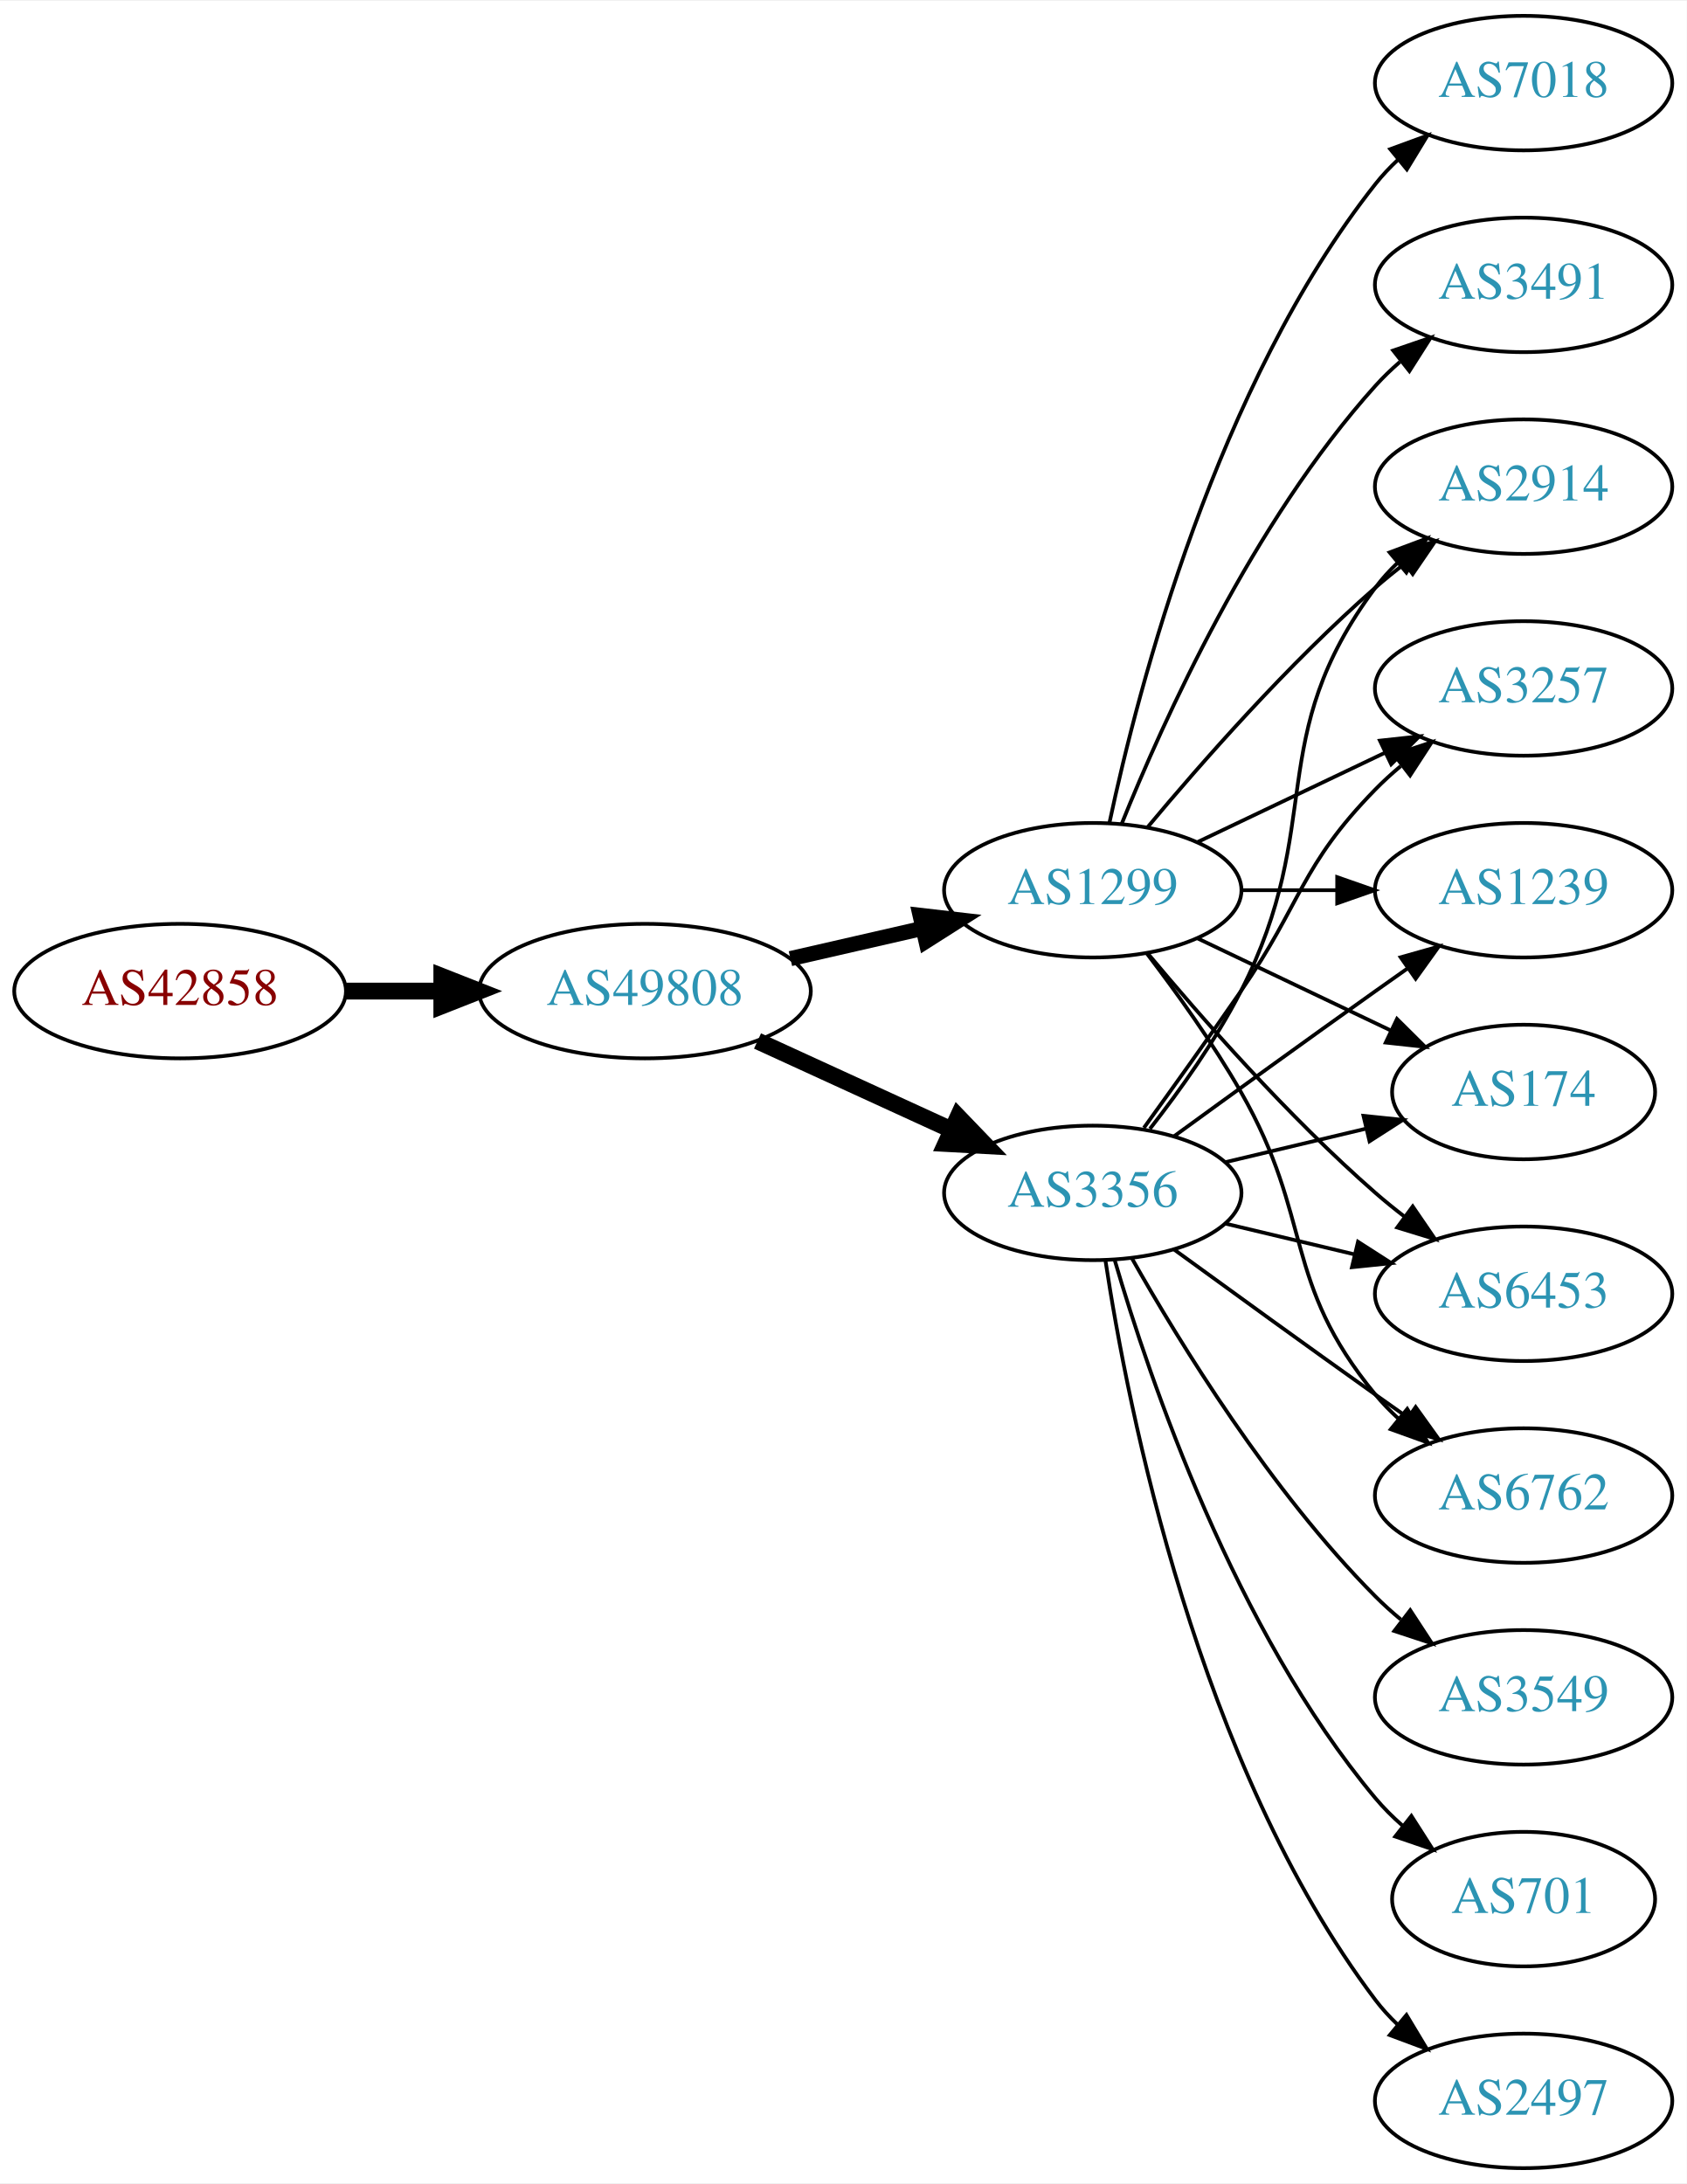
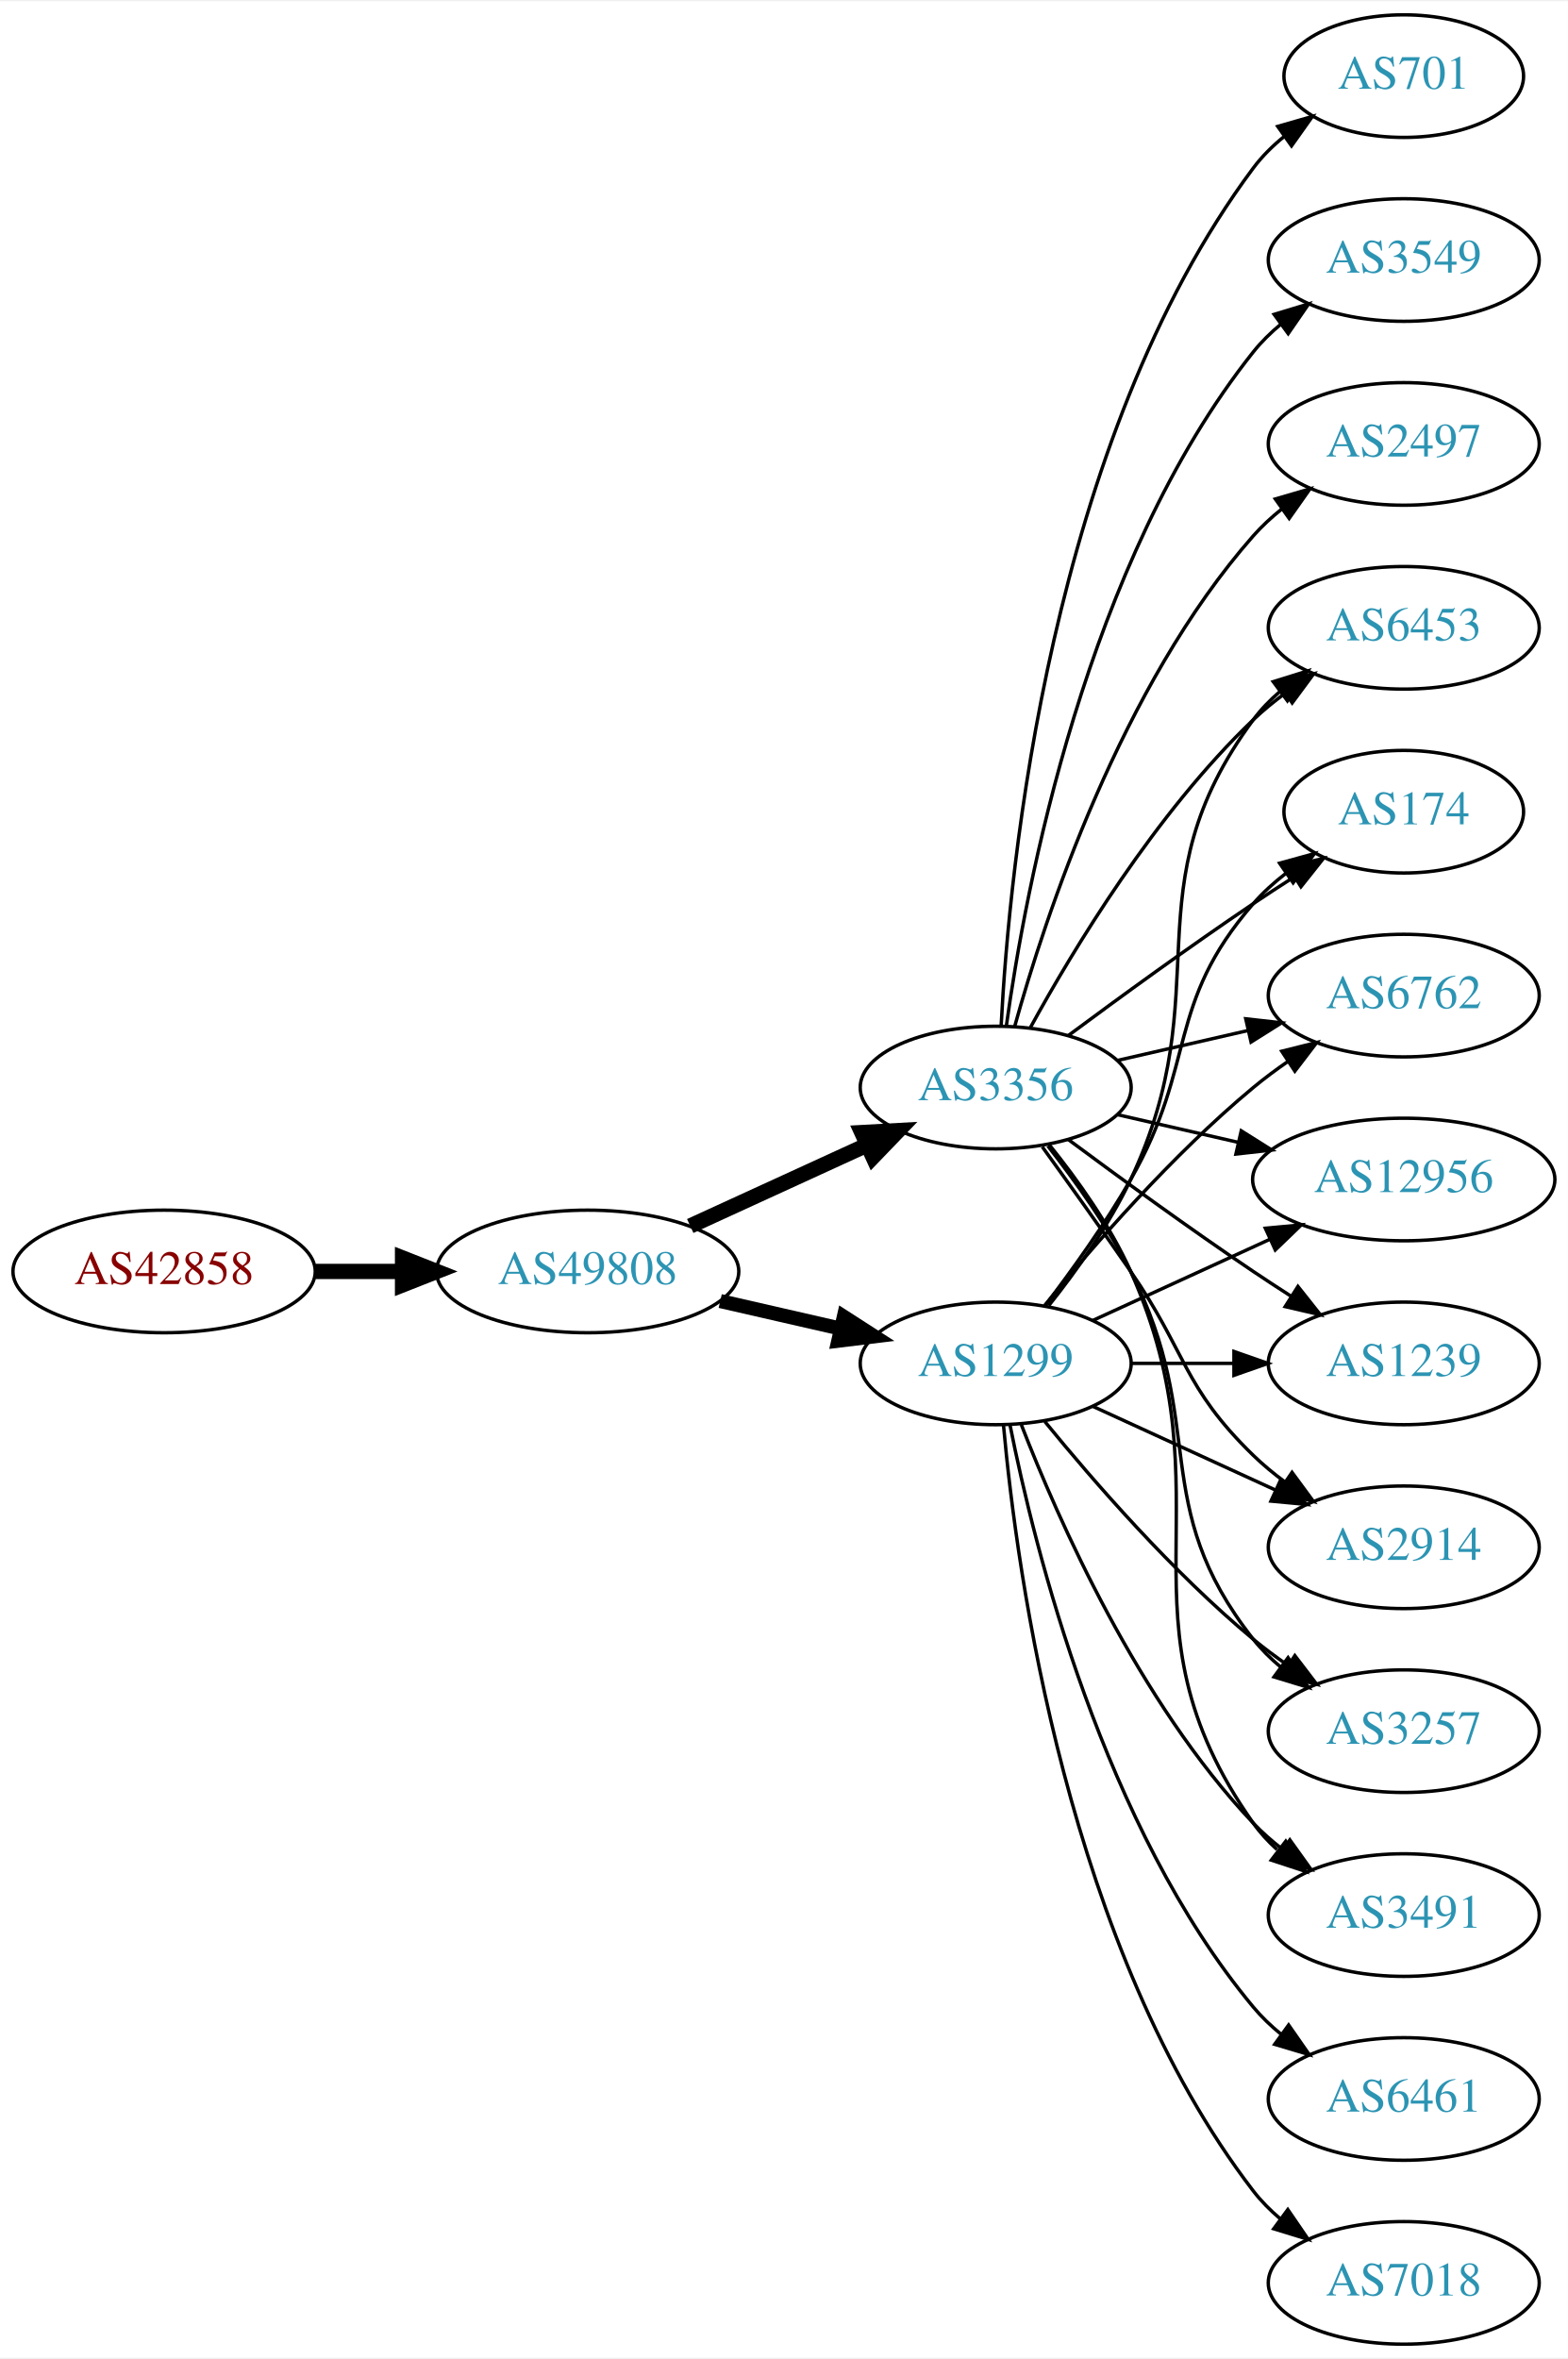
- <svg xmlns="http://www.w3.org/2000/svg" xmlns:xlink="http://www.w3.org/1999/xlink" width="451pt" height="584pt" viewBox="0.00 0.00 451.37 584.00">
-   <g id="graph0" class="graph" transform="scale(1 1) rotate(0) translate(4 580)">
-     <polygon fill="white" stroke="none" points="-4,4 -4,-580 447.37,-580 447.37,4 -4,4" />
+ <svg xmlns="http://www.w3.org/2000/svg" xmlns:xlink="http://www.w3.org/1999/xlink" width="460pt" height="692pt" viewBox="0.00 0.00 460.47 692.00">
+   <g id="graph0" class="graph" transform="scale(1 1) rotate(0) translate(4 688)">
+     <polygon fill="white" stroke="none" points="-4,4 -4,-688 456.469,-688 456.469,4 -4,4" />
    <g id="node1" class="node">
      <g id="a_node1">
        <a xlink:href="/asn/42858" xlink:title="AS42858 ~ WeTi-AS [AT]">
          <ellipse fill="#ffffff" stroke="black" cx="44.196" cy="-315" rx="44.393" ry="18" />
          <text text-anchor="middle" x="44.196" y="-311.3" font-family="Times,serif" font-size="14.00" fill="#880000">AS42858</text>
        </a>
      </g>
    </g>
    <g id="node2" class="node">
      <g id="a_node2">
        <a xlink:href="/asn/49808" xlink:title="AS49808 ~ POWERSPEED-AS [AT]">
          <ellipse fill="#ffffff" stroke="black" cx="168.588" cy="-315" rx="44.393" ry="18" />
          <text text-anchor="middle" x="168.588" y="-311.3" font-family="Times,serif" font-size="14.00" fill="#2c94b3">AS49808</text>
        </a>
      </g>
    </g>
    <g id="edge1" class="edge">
      <path fill="none" stroke="black" stroke-width="4.5" d="M88.692,-315C96.898,-315 105.569,-315 114.041,-315" />
      <polygon fill="black" stroke="black" stroke-width="4.5" points="114.233,-318.938 124.233,-315 114.233,-311.063 114.233,-318.938" />
    </g>
    <g id="node3" class="node">
      <g id="a_node3">
-         <a xlink:href="/asn/3356" xlink:title="AS3356 ~ Level 3 Parent, LLC [US]">
-           <ellipse fill="#ffffff" stroke="black" cx="288.431" cy="-261" rx="39.794" ry="18" />
-           <text text-anchor="middle" x="288.431" y="-257.3" font-family="Times,serif" font-size="14.00" fill="#2c94b3">AS3356</text>
+         <a xlink:href="/asn/1299" xlink:title="AS1299 ~ Telia Carrier [EU]">
+           <ellipse fill="#ffffff" stroke="black" cx="288.431" cy="-288" rx="39.794" ry="18" />
+           <text text-anchor="middle" x="288.431" y="-284.3" font-family="Times,serif" font-size="14.00" fill="#2c94b3">AS1299</text>
        </a>
      </g>
    </g>
    <g id="edge2" class="edge">
-       <path fill="none" stroke="black" stroke-width="4.5" d="M198.718,-301.652C214.329,-294.498 233.727,-285.609 250.399,-277.97" />
-       <polygon fill="black" stroke="black" stroke-width="4.5" points="252.4,-281.384 259.851,-273.638 249.119,-274.225 252.4,-281.384" />
+       <path fill="none" stroke="black" stroke-width="4.125" d="M207.523,-306.308C218.764,-303.733 231.176,-300.889 242.799,-298.226" />
+       <polygon fill="black" stroke="black" stroke-width="4.125" points="243.82,-301.695 252.761,-295.943 242.208,-294.659 243.82,-301.695" />
    </g>
    <g id="node4" class="node">
      <g id="a_node4">
-         <a xlink:href="/asn/1299" xlink:title="AS1299 ~ Telia Carrier [EU]">
-           <ellipse fill="#ffffff" stroke="black" cx="288.431" cy="-342" rx="39.794" ry="18" />
-           <text text-anchor="middle" x="288.431" y="-338.3" font-family="Times,serif" font-size="14.00" fill="#2c94b3">AS1299</text>
+         <a xlink:href="/asn/3356" xlink:title="AS3356 ~ Level 3 Parent, LLC [US]">
+           <ellipse fill="#ffffff" stroke="black" cx="288.431" cy="-369" rx="39.794" ry="18" />
+           <text text-anchor="middle" x="288.431" y="-365.3" font-family="Times,serif" font-size="14.00" fill="#2c94b3">AS3356</text>
        </a>
      </g>
    </g>
    <g id="edge3" class="edge">
-       <path fill="none" stroke="black" stroke-width="4.05" d="M207.523,-323.692C218.764,-326.267 231.176,-329.111 242.799,-331.774" />
-       <polygon fill="black" stroke="black" stroke-width="4.05" points="242.222,-335.277 252.761,-334.057 243.805,-328.369 242.222,-335.277" />
+       <path fill="none" stroke="black" stroke-width="4.5" d="M198.718,-328.348C214.329,-335.502 233.727,-344.391 250.399,-352.03" />
+       <polygon fill="black" stroke="black" stroke-width="4.5" points="249.119,-355.775 259.851,-356.362 252.4,-348.616 249.119,-355.775" />
    </g>
    <g id="node5" class="node">
      <g id="a_node5">
-         <a xlink:href="/asn/174" xlink:title="AS174 ~ Cogent Communications [US]">
-           <ellipse fill="#ffffff" stroke="black" cx="403.724" cy="-288" rx="35.194" ry="18" />
-           <text text-anchor="middle" x="403.724" y="-284.3" font-family="Times,serif" font-size="14.00" fill="#2c94b3">AS174</text>
-         </a>
-       </g>
-     </g>
-     <g id="edge4" class="edge">
-       <path fill="none" stroke="black" d="M324.038,-269.248C335.833,-272.058 349.137,-275.229 361.405,-278.153" />
-       <polygon fill="black" stroke="black" points="360.871,-281.624 371.41,-280.537 362.494,-274.814 360.871,-281.624" />
+         <a xlink:href="/asn/2914" xlink:title="AS2914 ~ NTT America, Inc. [US]">
+           <ellipse fill="#ffffff" stroke="black" cx="408.273" cy="-234" rx="39.794" ry="18" />
+           <text text-anchor="middle" x="408.273" y="-230.3" font-family="Times,serif" font-size="14.00" fill="#2c94b3">AS2914</text>
+         </a>
+       </g>
+     </g>
+     <g id="edge24" class="edge">
+       <path fill="none" stroke="black" d="M317.06,-275.339C333.017,-268.027 353.287,-258.739 370.57,-250.819" />
+       <polygon fill="black" stroke="black" points="372.185,-253.929 379.818,-246.581 369.269,-247.565 372.185,-253.929" />
    </g>
    <g id="node6" class="node">
      <g id="a_node6">
-         <a xlink:href="/asn/6453" xlink:title="AS6453 ~ TATA COMMUNICATIONS (AMERICA) INC [US]">
-           <ellipse fill="#ffffff" stroke="black" cx="403.724" cy="-234" rx="39.794" ry="18" />
-           <text text-anchor="middle" x="403.724" y="-230.3" font-family="Times,serif" font-size="14.00" fill="#2c94b3">AS6453</text>
-         </a>
-       </g>
-     </g>
-     <g id="edge5" class="edge">
-       <path fill="none" stroke="black" d="M324.038,-252.752C334.909,-250.162 347.064,-247.265 358.506,-244.538" />
-       <polygon fill="black" stroke="black" points="359.412,-247.92 368.328,-242.197 357.789,-241.111 359.412,-247.92" />
+         <a xlink:href="/asn/3257" xlink:title="AS3257 ~ GTT [DE]">
+           <ellipse fill="#ffffff" stroke="black" cx="408.273" cy="-180" rx="39.794" ry="18" />
+           <text text-anchor="middle" x="408.273" y="-176.3" font-family="Times,serif" font-size="14.00" fill="#2c94b3">AS3257</text>
+         </a>
+       </g>
+     </g>
+     <g id="edge19" class="edge">
+       <path fill="none" stroke="black" d="M302.85,-270.935C316.964,-253.625 340.379,-226.655 364.077,-207 367.294,-204.332 370.794,-201.73 374.365,-199.259" />
+       <polygon fill="black" stroke="black" points="376.288,-202.183 382.721,-193.764 372.442,-196.334 376.288,-202.183" />
    </g>
    <g id="node7" class="node">
      <g id="a_node7">
+         <a xlink:href="/asn/3491" xlink:title="AS3491 ~ PCCW Global, Inc. [US]">
+           <ellipse fill="#ffffff" stroke="black" cx="408.273" cy="-126" rx="39.794" ry="18" />
+           <text text-anchor="middle" x="408.273" y="-122.3" font-family="Times,serif" font-size="14.00" fill="#2c94b3">AS3491</text>
+         </a>
+       </g>
+     </g>
+     <g id="edge22" class="edge">
+       <path fill="none" stroke="black" d="M295.954,-270.006C306.704,-242.272 330.362,-188.571 364.077,-153 366.663,-150.272 369.581,-147.706 372.649,-145.323" />
+       <polygon fill="black" stroke="black" points="374.827,-148.07 380.997,-139.457 370.803,-142.342 374.827,-148.07" />
+     </g>
+     <g id="node9" class="node">
+       <g id="a_node9">
+         <a xlink:href="/asn/6453" xlink:title="AS6453 ~ TATA COMMUNICATIONS (AMERICA) INC [US]">
+           <ellipse fill="#ffffff" stroke="black" cx="408.273" cy="-504" rx="39.794" ry="18" />
+           <text text-anchor="middle" x="408.273" y="-500.3" font-family="Times,serif" font-size="14.00" fill="#2c94b3">AS6453</text>
+         </a>
+       </g>
+     </g>
+     <g id="edge23" class="edge">
+       <path fill="none" stroke="black" d="M304.031,-304.991C312.118,-315.155 321.78,-328.655 328.077,-342 354.576,-398.159 327.174,-427.059 364.077,-477 366.311,-480.023 368.994,-482.786 371.914,-485.293" />
+       <polygon fill="black" stroke="black" points="369.94,-488.186 380.058,-491.331 374.109,-482.563 369.94,-488.186" />
+     </g>
+     <g id="node10" class="node">
+       <g id="a_node10">
+         <a xlink:href="/asn/174" xlink:title="AS174 ~ Cogent Communications [US]">
+           <ellipse fill="#ffffff" stroke="black" cx="408.273" cy="-450" rx="35.194" ry="18" />
+           <text text-anchor="middle" x="408.273" y="-446.3" font-family="Times,serif" font-size="14.00" fill="#2c94b3">AS174</text>
+         </a>
+       </g>
+     </g>
+     <g id="edge18" class="edge">
+       <path fill="none" stroke="black" d="M302.892,-304.913C310.785,-315.27 320.634,-328.992 328.077,-342 347.642,-376.194 338.243,-393.258 364.077,-423 366.883,-426.23 370.17,-429.203 373.658,-431.902" />
+       <polygon fill="black" stroke="black" points="371.81,-434.879 382.025,-437.69 375.792,-429.122 371.81,-434.879" />
+     </g>
+     <g id="node13" class="node">
+       <g id="a_node13">
        <a xlink:href="/asn/6762" xlink:title="AS6762 ~ TELECOM ITALIA SPARKLE S.p.A. [IT]">
-           <ellipse fill="#ffffff" stroke="black" cx="403.724" cy="-180" rx="39.794" ry="18" />
-           <text text-anchor="middle" x="403.724" y="-176.3" font-family="Times,serif" font-size="14.00" fill="#2c94b3">AS6762</text>
-         </a>
-       </g>
+           <ellipse fill="#ffffff" stroke="black" cx="408.273" cy="-396" rx="39.794" ry="18" />
+           <text text-anchor="middle" x="408.273" y="-392.3" font-family="Times,serif" font-size="14.00" fill="#2c94b3">AS6762</text>
+         </a>
+       </g>
+     </g>
+     <g id="edge16" class="edge">
+       <path fill="none" stroke="black" d="M302.85,-305.065C316.964,-322.375 340.379,-349.345 364.077,-369 367.294,-371.668 370.794,-374.27 374.365,-376.741" />
+       <polygon fill="black" stroke="black" points="372.442,-379.666 382.721,-382.236 376.288,-373.817 372.442,-379.666" />
+     </g>
+     <g id="node14" class="node">
+       <g id="a_node14">
+         <a xlink:href="/asn/12956" xlink:title="AS12956 ~ TELXIUS [ES]">
+           <ellipse fill="#ffffff" stroke="black" cx="408.273" cy="-342" rx="44.393" ry="18" />
+           <text text-anchor="middle" x="408.273" y="-338.3" font-family="Times,serif" font-size="14.00" fill="#2c94b3">AS12956</text>
+         </a>
+       </g>
+     </g>
+     <g id="edge15" class="edge">
+       <path fill="none" stroke="black" d="M317.06,-300.661C332.557,-307.762 352.124,-316.728 369.071,-324.494" />
+       <polygon fill="black" stroke="black" points="367.624,-327.681 378.173,-328.665 370.54,-321.317 367.624,-327.681" />
+     </g>
+     <g id="node15" class="node">
+       <g id="a_node15">
+         <a xlink:href="/asn/1239" xlink:title="AS1239 ~ Sprint [US]">
+           <ellipse fill="#ffffff" stroke="black" cx="408.273" cy="-288" rx="39.794" ry="18" />
+           <text text-anchor="middle" x="408.273" y="-284.3" font-family="Times,serif" font-size="14.00" fill="#2c94b3">AS1239</text>
+         </a>
+       </g>
+     </g>
+     <g id="edge21" class="edge">
+       <path fill="none" stroke="black" d="M328.343,-288C337.897,-288 348.246,-288 358.209,-288" />
+       <polygon fill="black" stroke="black" points="358.402,-291.5 368.402,-288 358.402,-284.5 358.402,-291.5" />
+     </g>
+     <g id="node16" class="node">
+       <g id="a_node16">
+         <a xlink:href="/asn/7018" xlink:title="AS7018 ~ AT&amp;T Services, Inc. [US]">
+           <ellipse fill="#ffffff" stroke="black" cx="408.273" cy="-18" rx="39.794" ry="18" />
+           <text text-anchor="middle" x="408.273" y="-14.3" font-family="Times,serif" font-size="14.00" fill="#2c94b3">AS7018</text>
+         </a>
+       </g>
+     </g>
+     <g id="edge17" class="edge">
+       <path fill="none" stroke="black" d="M290.715,-269.883C294.613,-226.668 309.63,-115.869 364.077,-45 366.367,-42.02 369.087,-39.284 372.032,-36.795" />
+       <polygon fill="black" stroke="black" points="374.225,-39.527 380.208,-30.782 370.078,-33.888 374.225,-39.527" />
+     </g>
+     <g id="node17" class="node">
+       <g id="a_node17">
+         <a xlink:href="/asn/6461" xlink:title="AS6461 ~ Zayo Bandwidth [US]">
+           <ellipse fill="#ffffff" stroke="black" cx="408.273" cy="-72" rx="39.794" ry="18" />
+           <text text-anchor="middle" x="408.273" y="-68.3" font-family="Times,serif" font-size="14.00" fill="#2c94b3">AS6461</text>
+         </a>
+       </g>
+     </g>
+     <g id="edge20" class="edge">
+       <path fill="none" stroke="black" d="M292.629,-269.927C299.793,-233.859 320.067,-151.875 364.077,-99 366.482,-96.111 369.278,-93.437 372.271,-90.987" />
+       <polygon fill="black" stroke="black" points="374.461,-93.722 380.514,-85.027 370.359,-88.05 374.461,-93.722" />
+     </g>
+     <g id="edge4" class="edge">
+       <path fill="none" stroke="black" d="M302.11,-351.594C309.725,-341.063 319.558,-327.33 328.077,-315 344.473,-291.269 343.384,-281.094 364.077,-261 366.922,-258.237 370.096,-255.614 373.396,-253.166" />
+       <polygon fill="black" stroke="black" points="375.462,-255.994 381.744,-247.462 371.513,-250.214 375.462,-255.994" />
+     </g>
+     <g id="edge5" class="edge">
+       <path fill="none" stroke="black" d="M303.727,-351.86C311.713,-341.647 321.375,-328.147 328.077,-315 351.058,-269.923 332.779,-246.754 364.077,-207 366.402,-204.047 369.146,-201.33 372.105,-198.853" />
+       <polygon fill="black" stroke="black" points="374.298,-201.585 380.302,-192.855 370.165,-195.936 374.298,-201.585" />
    </g>
    <g id="edge6" class="edge">
-       <path fill="none" stroke="black" d="M310.279,-245.778C325.213,-234.909 345.827,-219.975 364.077,-207 366.898,-204.995 369.841,-202.915 372.789,-200.841" />
-       <polygon fill="black" stroke="black" points="374.835,-203.681 381.013,-195.074 370.816,-197.95 374.835,-203.681" />
+       <path fill="none" stroke="black" d="M304.242,-352.106C312.4,-341.975 322.061,-328.475 328.077,-315 358.147,-247.651 321.498,-213.225 364.077,-153 366.068,-150.184 368.455,-147.599 371.071,-145.24" />
+       <polygon fill="black" stroke="black" points="373.624,-147.694 379.44,-138.838 369.371,-142.135 373.624,-147.694" />
    </g>
    <g id="node8" class="node">
      <g id="a_node8">
-         <a xlink:href="/asn/2914" xlink:title="AS2914 ~ NTT America, Inc. [US]">
-           <ellipse fill="#ffffff" stroke="black" cx="403.724" cy="-450" rx="39.794" ry="18" />
-           <text text-anchor="middle" x="403.724" y="-446.3" font-family="Times,serif" font-size="14.00" fill="#2c94b3">AS2914</text>
+         <a xlink:href="/asn/701" xlink:title="AS701 ~ UUNET [US]">
+           <ellipse fill="#ffffff" stroke="black" cx="408.273" cy="-666" rx="35.194" ry="18" />
+           <text text-anchor="middle" x="408.273" y="-662.3" font-family="Times,serif" font-size="14.00" fill="#2c94b3">AS701</text>
        </a>
      </g>
    </g>
    <g id="edge7" class="edge">
-       <path fill="none" stroke="black" d="M303.727,-278.14C311.713,-288.353 321.375,-301.853 328.077,-315 351.058,-360.077 333.806,-382.458 364.077,-423 365.822,-425.336 367.829,-427.545 369.992,-429.617" />
-       <polygon fill="black" stroke="black" points="367.87,-432.405 377.793,-436.118 372.352,-427.027 367.87,-432.405" />
-     </g>
-     <g id="node9" class="node">
-       <g id="a_node9">
-         <a xlink:href="/asn/3549" xlink:title="AS3549 ~ Level 3 Parent, LLC [US]">
-           <ellipse fill="#ffffff" stroke="black" cx="403.724" cy="-126" rx="39.794" ry="18" />
-           <text text-anchor="middle" x="403.724" y="-122.3" font-family="Times,serif" font-size="14.00" fill="#2c94b3">AS3549</text>
-         </a>
-       </g>
+       <path fill="none" stroke="black" d="M290.023,-387.023C292.399,-433.412 304.317,-558.893 364.077,-639 366.635,-642.429 369.769,-645.526 373.17,-648.295" />
+       <polygon fill="black" stroke="black" points="371.261,-651.232 381.443,-654.159 375.308,-645.521 371.261,-651.232" />
    </g>
    <g id="edge8" class="edge">
-       <path fill="none" stroke="black" d="M298.891,-243.51C311.672,-220.904 336.105,-181.114 364.077,-153 366.188,-150.879 368.484,-148.812 370.87,-146.829" />
-       <polygon fill="black" stroke="black" points="373.385,-149.31 379.185,-140.444 369.122,-143.758 373.385,-149.31" />
-     </g>
-     <g id="node10" class="node">
-       <g id="a_node10">
-         <a xlink:href="/asn/3257" xlink:title="AS3257 ~ GTT [DE]">
-           <ellipse fill="#ffffff" stroke="black" cx="403.724" cy="-396" rx="39.794" ry="18" />
-           <text text-anchor="middle" x="403.724" y="-392.3" font-family="Times,serif" font-size="14.00" fill="#2c94b3">AS3257</text>
-         </a>
-       </g>
+       <path fill="none" stroke="black" d="M298.672,-386.713C311.218,-409.561 335.394,-449.611 364.077,-477 366.946,-479.739 370.134,-482.347 373.443,-484.785" />
+       <polygon fill="black" stroke="black" points="371.567,-487.742 381.803,-490.477 375.507,-481.956 371.567,-487.742" />
    </g>
    <g id="edge9" class="edge">
-       <path fill="none" stroke="black" d="M302.11,-278.406C309.725,-288.937 319.558,-302.67 328.077,-315 344.473,-338.731 343.905,-348.383 364.077,-369 366.17,-371.139 368.453,-373.218 370.83,-375.21" />
-       <polygon fill="black" stroke="black" points="369.074,-378.275 379.13,-381.611 373.349,-372.732 369.074,-378.275" />
+       <path fill="none" stroke="black" d="M309.761,-384.277C324.623,-395.304 345.368,-410.407 364.077,-423 367.895,-425.569 371.945,-428.21 375.975,-430.786" />
+       <polygon fill="black" stroke="black" points="374.344,-433.895 384.669,-436.271 378.079,-427.975 374.344,-433.895" />
    </g>
    <g id="node11" class="node">
      <g id="a_node11">
-         <a xlink:href="/asn/701" xlink:title="AS701 ~ UUNET [US]">
-           <ellipse fill="#ffffff" stroke="black" cx="403.724" cy="-72" rx="35.194" ry="18" />
-           <text text-anchor="middle" x="403.724" y="-68.3" font-family="Times,serif" font-size="14.00" fill="#2c94b3">AS701</text>
+         <a xlink:href="/asn/3549" xlink:title="AS3549 ~ Level 3 Parent, LLC [US]">
+           <ellipse fill="#ffffff" stroke="black" cx="408.273" cy="-612" rx="39.794" ry="18" />
+           <text text-anchor="middle" x="408.273" y="-608.3" font-family="Times,serif" font-size="14.00" fill="#2c94b3">AS3549</text>
        </a>
      </g>
    </g>
    <g id="edge10" class="edge">
-       <path fill="none" stroke="black" d="M294.305,-242.998C303.619,-211.156 326.435,-144.019 364.077,-99 366.23,-96.426 368.684,-93.983 371.288,-91.697" />
-       <polygon fill="black" stroke="black" points="373.695,-94.257 379.399,-85.328 369.372,-88.751 373.695,-94.257" />
+       <path fill="none" stroke="black" d="M291.57,-387.17C297.07,-426.974 314.896,-523.233 364.077,-585 366.419,-587.94 369.173,-590.649 372.139,-593.121" />
+       <polygon fill="black" stroke="black" points="370.204,-596.042 380.345,-599.11 374.331,-590.388 370.204,-596.042" />
    </g>
    <g id="node12" class="node">
      <g id="a_node12">
        <a xlink:href="/asn/2497" xlink:title="AS2497 ~ Internet Initiative Japan Inc. [JP]">
-           <ellipse fill="#ffffff" stroke="black" cx="403.724" cy="-18" rx="39.794" ry="18" />
-           <text text-anchor="middle" x="403.724" y="-14.3" font-family="Times,serif" font-size="14.00" fill="#2c94b3">AS2497</text>
+           <ellipse fill="#ffffff" stroke="black" cx="408.273" cy="-558" rx="39.794" ry="18" />
+           <text text-anchor="middle" x="408.273" y="-554.3" font-family="Times,serif" font-size="14.00" fill="#2c94b3">AS2497</text>
        </a>
      </g>
    </g>
    <g id="edge11" class="edge">
-       <path fill="none" stroke="black" d="M291.808,-243.014C297.781,-203.578 316.492,-108.005 364.077,-45 365.835,-42.673 367.851,-40.471 370.021,-38.404" />
-       <polygon fill="black" stroke="black" points="372.379,-40.995 377.833,-31.912 367.905,-35.611 372.379,-40.995" />
-     </g>
-     <g id="node13" class="node">
-       <g id="a_node13">
-         <a xlink:href="/asn/1239" xlink:title="AS1239 ~ Sprint [US]">
-           <ellipse fill="#ffffff" stroke="black" cx="403.724" cy="-342" rx="39.794" ry="18" />
-           <text text-anchor="middle" x="403.724" y="-338.3" font-family="Times,serif" font-size="14.00" fill="#2c94b3">AS1239</text>
-         </a>
-       </g>
+       <path fill="none" stroke="black" d="M294.004,-386.946C302.909,-418.995 325.194,-486.842 364.077,-531 366.561,-533.821 369.411,-536.449 372.437,-538.871" />
+       <polygon fill="black" stroke="black" points="370.554,-541.828 380.726,-544.791 374.622,-536.131 370.554,-541.828" />
    </g>
    <g id="edge12" class="edge">
-       <path fill="none" stroke="black" d="M310.279,-276.222C325.213,-287.091 345.827,-302.025 364.077,-315 366.898,-317.005 369.841,-319.085 372.789,-321.159" />
-       <polygon fill="black" stroke="black" points="370.816,-324.05 381.013,-326.926 374.835,-318.319 370.816,-324.05" />
+       <path fill="none" stroke="black" d="M324.15,-376.955C336.15,-379.704 349.771,-382.825 362.463,-385.733" />
+       <polygon fill="black" stroke="black" points="361.866,-389.187 372.395,-388.009 363.429,-382.364 361.866,-389.187" />
+     </g>
+     <g id="edge13" class="edge">
+       <path fill="none" stroke="black" d="M324.15,-361.045C335.289,-358.493 347.824,-355.621 359.717,-352.896" />
+       <polygon fill="black" stroke="black" points="360.545,-356.297 369.511,-350.652 358.982,-349.474 360.545,-356.297" />
    </g>
    <g id="edge14" class="edge">
-       <path fill="none" stroke="black" d="M316.567,-329.066C331.999,-321.71 351.485,-312.423 368.02,-304.541" />
-       <polygon fill="black" stroke="black" points="369.84,-307.551 377.361,-300.089 366.828,-301.232 369.84,-307.551" />
-     </g>
-     <g id="edge13" class="edge">
-       <path fill="none" stroke="black" d="M303.061,-325.183C317.343,-308.071 340.89,-281.255 364.077,-261 366.543,-258.846 369.182,-256.706 371.879,-254.628" />
-       <polygon fill="black" stroke="black" points="374.052,-257.375 380.033,-248.63 369.904,-251.736 374.052,-257.375" />
-     </g>
-     <g id="edge16" class="edge">
-       <path fill="none" stroke="black" d="M302.892,-325.087C310.785,-314.73 320.634,-301.008 328.077,-288 347.642,-253.806 339.013,-237.394 364.077,-207 365.932,-204.75 368.02,-202.604 370.238,-200.576" />
-       <polygon fill="black" stroke="black" points="372.587,-203.177 378.143,-194.156 368.174,-197.744 372.587,-203.177" />
-     </g>
-     <g id="edge20" class="edge">
-       <path fill="none" stroke="black" d="M303.061,-358.817C317.343,-375.929 340.89,-402.745 364.077,-423 366.543,-425.154 369.182,-427.294 371.879,-429.372" />
-       <polygon fill="black" stroke="black" points="369.904,-432.264 380.033,-435.37 374.052,-426.625 369.904,-432.264" />
-     </g>
-     <g id="edge15" class="edge">
-       <path fill="none" stroke="black" d="M316.567,-354.934C331.561,-362.081 350.382,-371.052 366.605,-378.785" />
-       <polygon fill="black" stroke="black" points="365.276,-382.028 375.809,-383.171 368.288,-375.709 365.276,-382.028" />
-     </g>
-     <g id="edge18" class="edge">
-       <path fill="none" stroke="black" d="M328.103,-342C336.306,-342 345.07,-342 353.602,-342" />
-       <polygon fill="black" stroke="black" points="353.841,-345.5 363.841,-342 353.841,-338.5 353.841,-345.5" />
-     </g>
-     <g id="node14" class="node">
-       <g id="a_node14">
-         <a xlink:href="/asn/3491" xlink:title="AS3491 ~ PCCW Global, Inc. [US]">
-           <ellipse fill="#ffffff" stroke="black" cx="403.724" cy="-504" rx="39.794" ry="18" />
-           <text text-anchor="middle" x="403.724" y="-500.3" font-family="Times,serif" font-size="14.00" fill="#2c94b3">AS3491</text>
-         </a>
-       </g>
-     </g>
-     <g id="edge17" class="edge">
-       <path fill="none" stroke="black" d="M296.179,-359.787C307.23,-387.243 331.283,-440.578 364.077,-477 366.08,-479.224 368.298,-481.363 370.631,-483.397" />
-       <polygon fill="black" stroke="black" points="368.829,-486.433 378.85,-489.873 373.161,-480.935 368.829,-486.433" />
-     </g>
-     <g id="node15" class="node">
-       <g id="a_node15">
-         <a xlink:href="/asn/7018" xlink:title="AS7018 ~ AT&amp;T Services, Inc. [US]">
-           <ellipse fill="#ffffff" stroke="black" cx="403.724" cy="-558" rx="39.794" ry="18" />
-           <text text-anchor="middle" x="403.724" y="-554.3" font-family="Times,serif" font-size="14.00" fill="#2c94b3">AS7018</text>
-         </a>
-       </g>
-     </g>
-     <g id="edge19" class="edge">
-       <path fill="none" stroke="black" d="M292.921,-360.16C300.552,-396.03 321.544,-477.155 364.077,-531 365.885,-533.288 367.937,-535.462 370.132,-537.51" />
-       <polygon fill="black" stroke="black" points="368.043,-540.323 377.992,-543.966 372.486,-534.914 368.043,-540.323" />
+       <path fill="none" stroke="black" d="M309.761,-353.723C324.623,-342.696 345.368,-327.593 364.077,-315 367.626,-312.611 371.377,-310.161 375.125,-307.758" />
+       <polygon fill="black" stroke="black" points="377.193,-310.591 383.774,-302.288 373.451,-304.675 377.193,-310.591" />
    </g>
  </g>
</svg>
